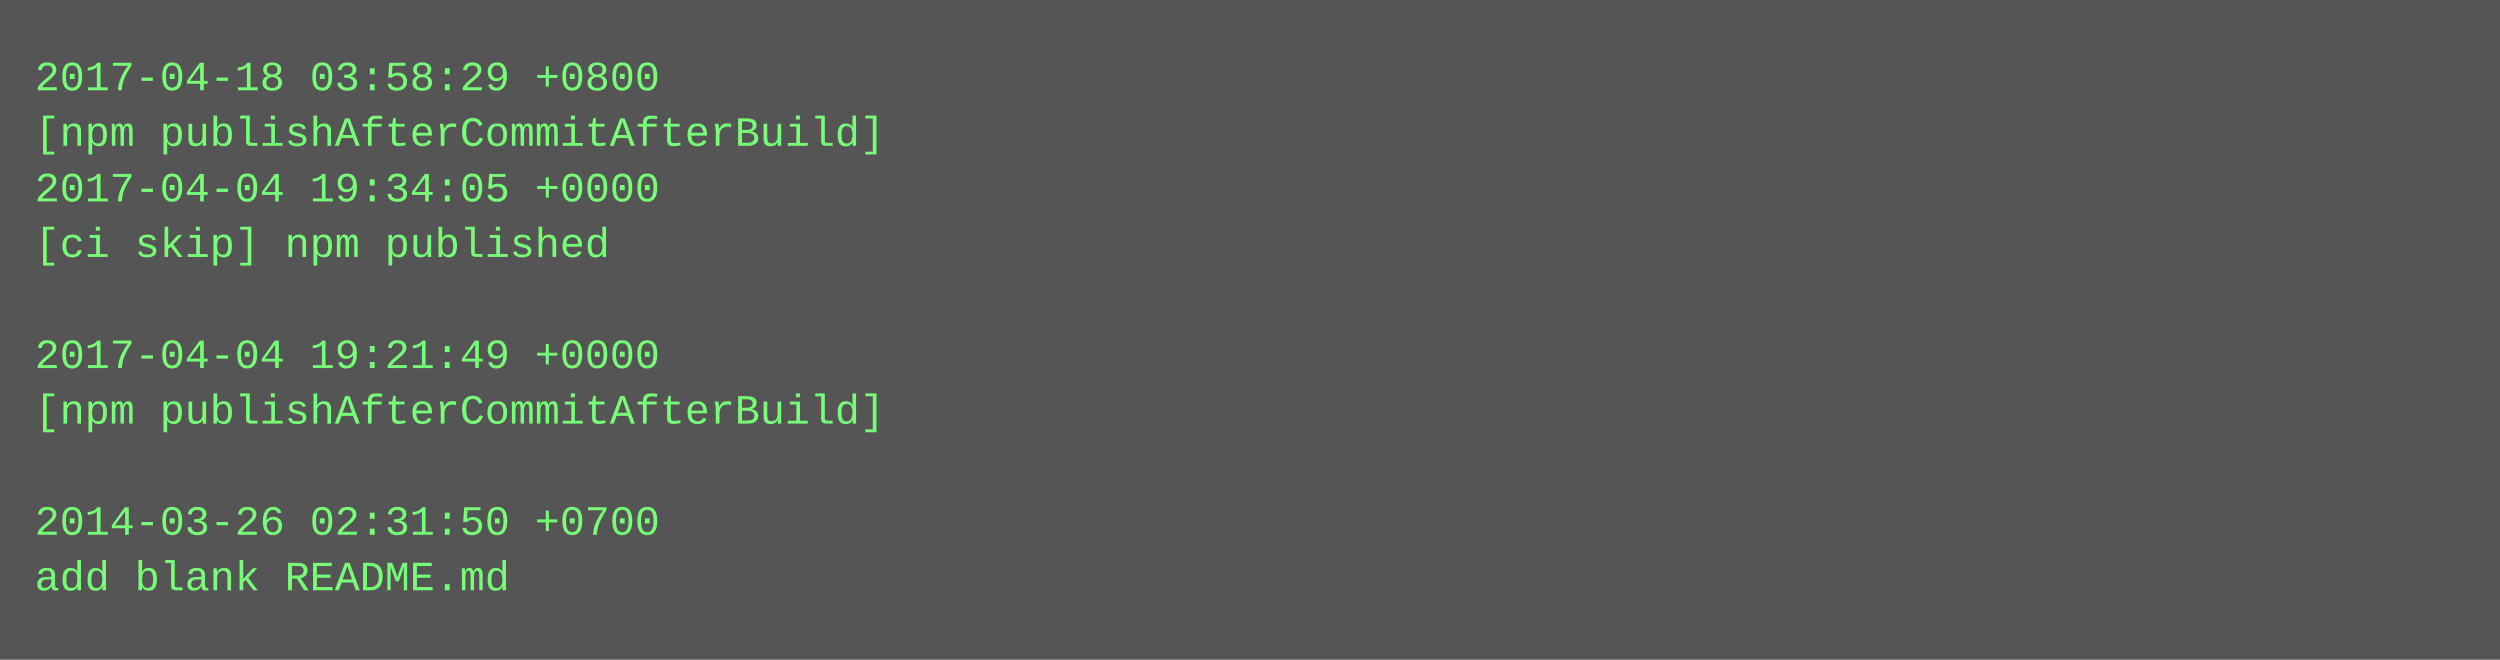
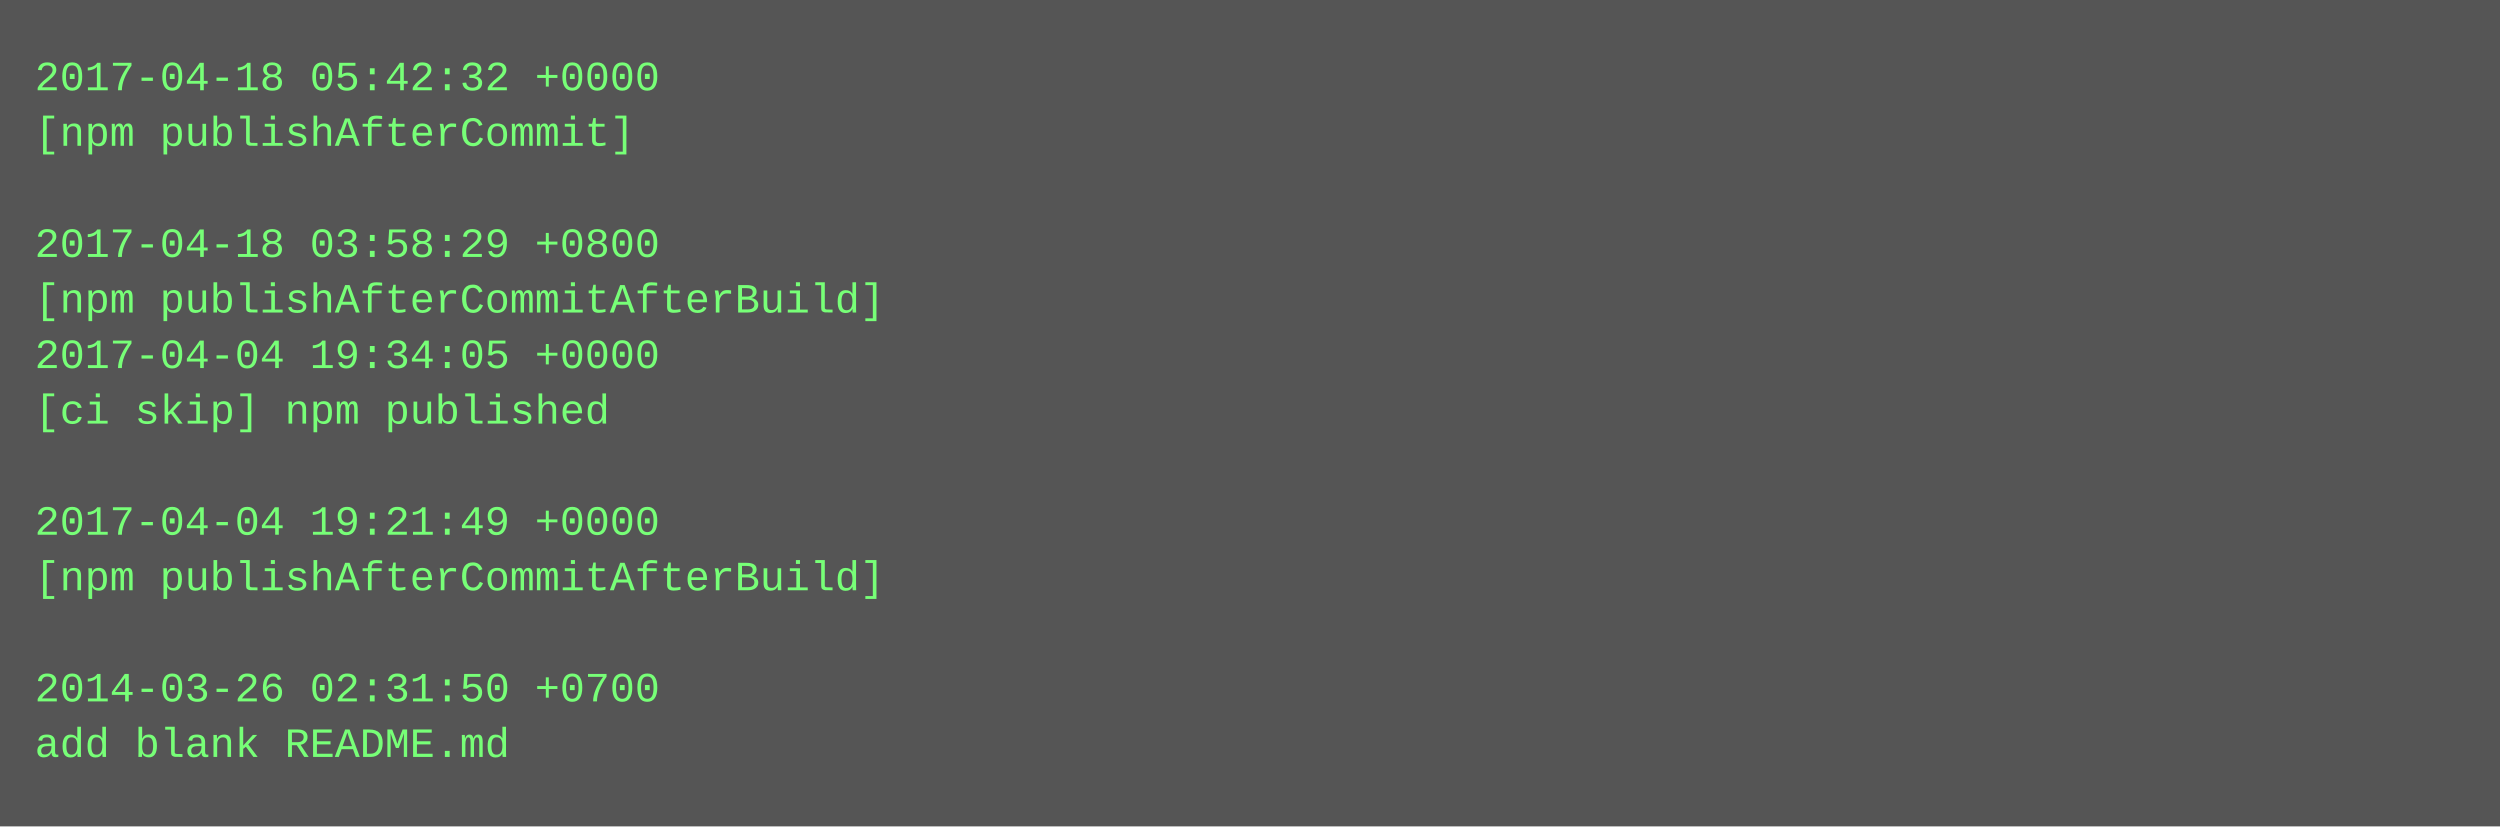
- <svg xmlns="http://www.w3.org/2000/svg" height="190" width="720">
-   <rect height="190" fill="#555" width="720" />
+ <svg xmlns="http://www.w3.org/2000/svg" height="238" width="720">
+   <rect height="238" fill="#555" width="720" />
  <text fill="#7f7" font-family="Courier New" font-size="12" xml:space="preserve">
-     <tspan x="10" y="26">2017-04-18 03:58:29 +0800</tspan>
-     <tspan x="10" y="42">[npm publishAfterCommitAfterBuild]</tspan>
-     <tspan x="10" y="58">2017-04-04 19:34:05 +0000</tspan>
-     <tspan x="10" y="74">[ci skip] npm published</tspan>
-     <tspan x="10" y="90" />
-     <tspan x="10" y="106">2017-04-04 19:21:49 +0000</tspan>
-     <tspan x="10" y="122">[npm publishAfterCommitAfterBuild]</tspan>
+     <tspan x="10" y="26">2017-04-18 05:42:32 +0000</tspan>
+     <tspan x="10" y="42">[npm publishAfterCommit]</tspan>
+     <tspan x="10" y="58" />
+     <tspan x="10" y="74">2017-04-18 03:58:29 +0800</tspan>
+     <tspan x="10" y="90">[npm publishAfterCommitAfterBuild]</tspan>
+     <tspan x="10" y="106">2017-04-04 19:34:05 +0000</tspan>
+     <tspan x="10" y="122">[ci skip] npm published</tspan>
    <tspan x="10" y="138" />
-     <tspan x="10" y="154">2014-03-26 02:31:50 +0700</tspan>
-     <tspan x="10" y="170">add blank README.md</tspan>
+     <tspan x="10" y="154">2017-04-04 19:21:49 +0000</tspan>
+     <tspan x="10" y="170">[npm publishAfterCommitAfterBuild]</tspan>
+     <tspan x="10" y="186" />
+     <tspan x="10" y="202">2014-03-26 02:31:50 +0700</tspan>
+     <tspan x="10" y="218">add blank README.md</tspan>
  </text>
</svg>
